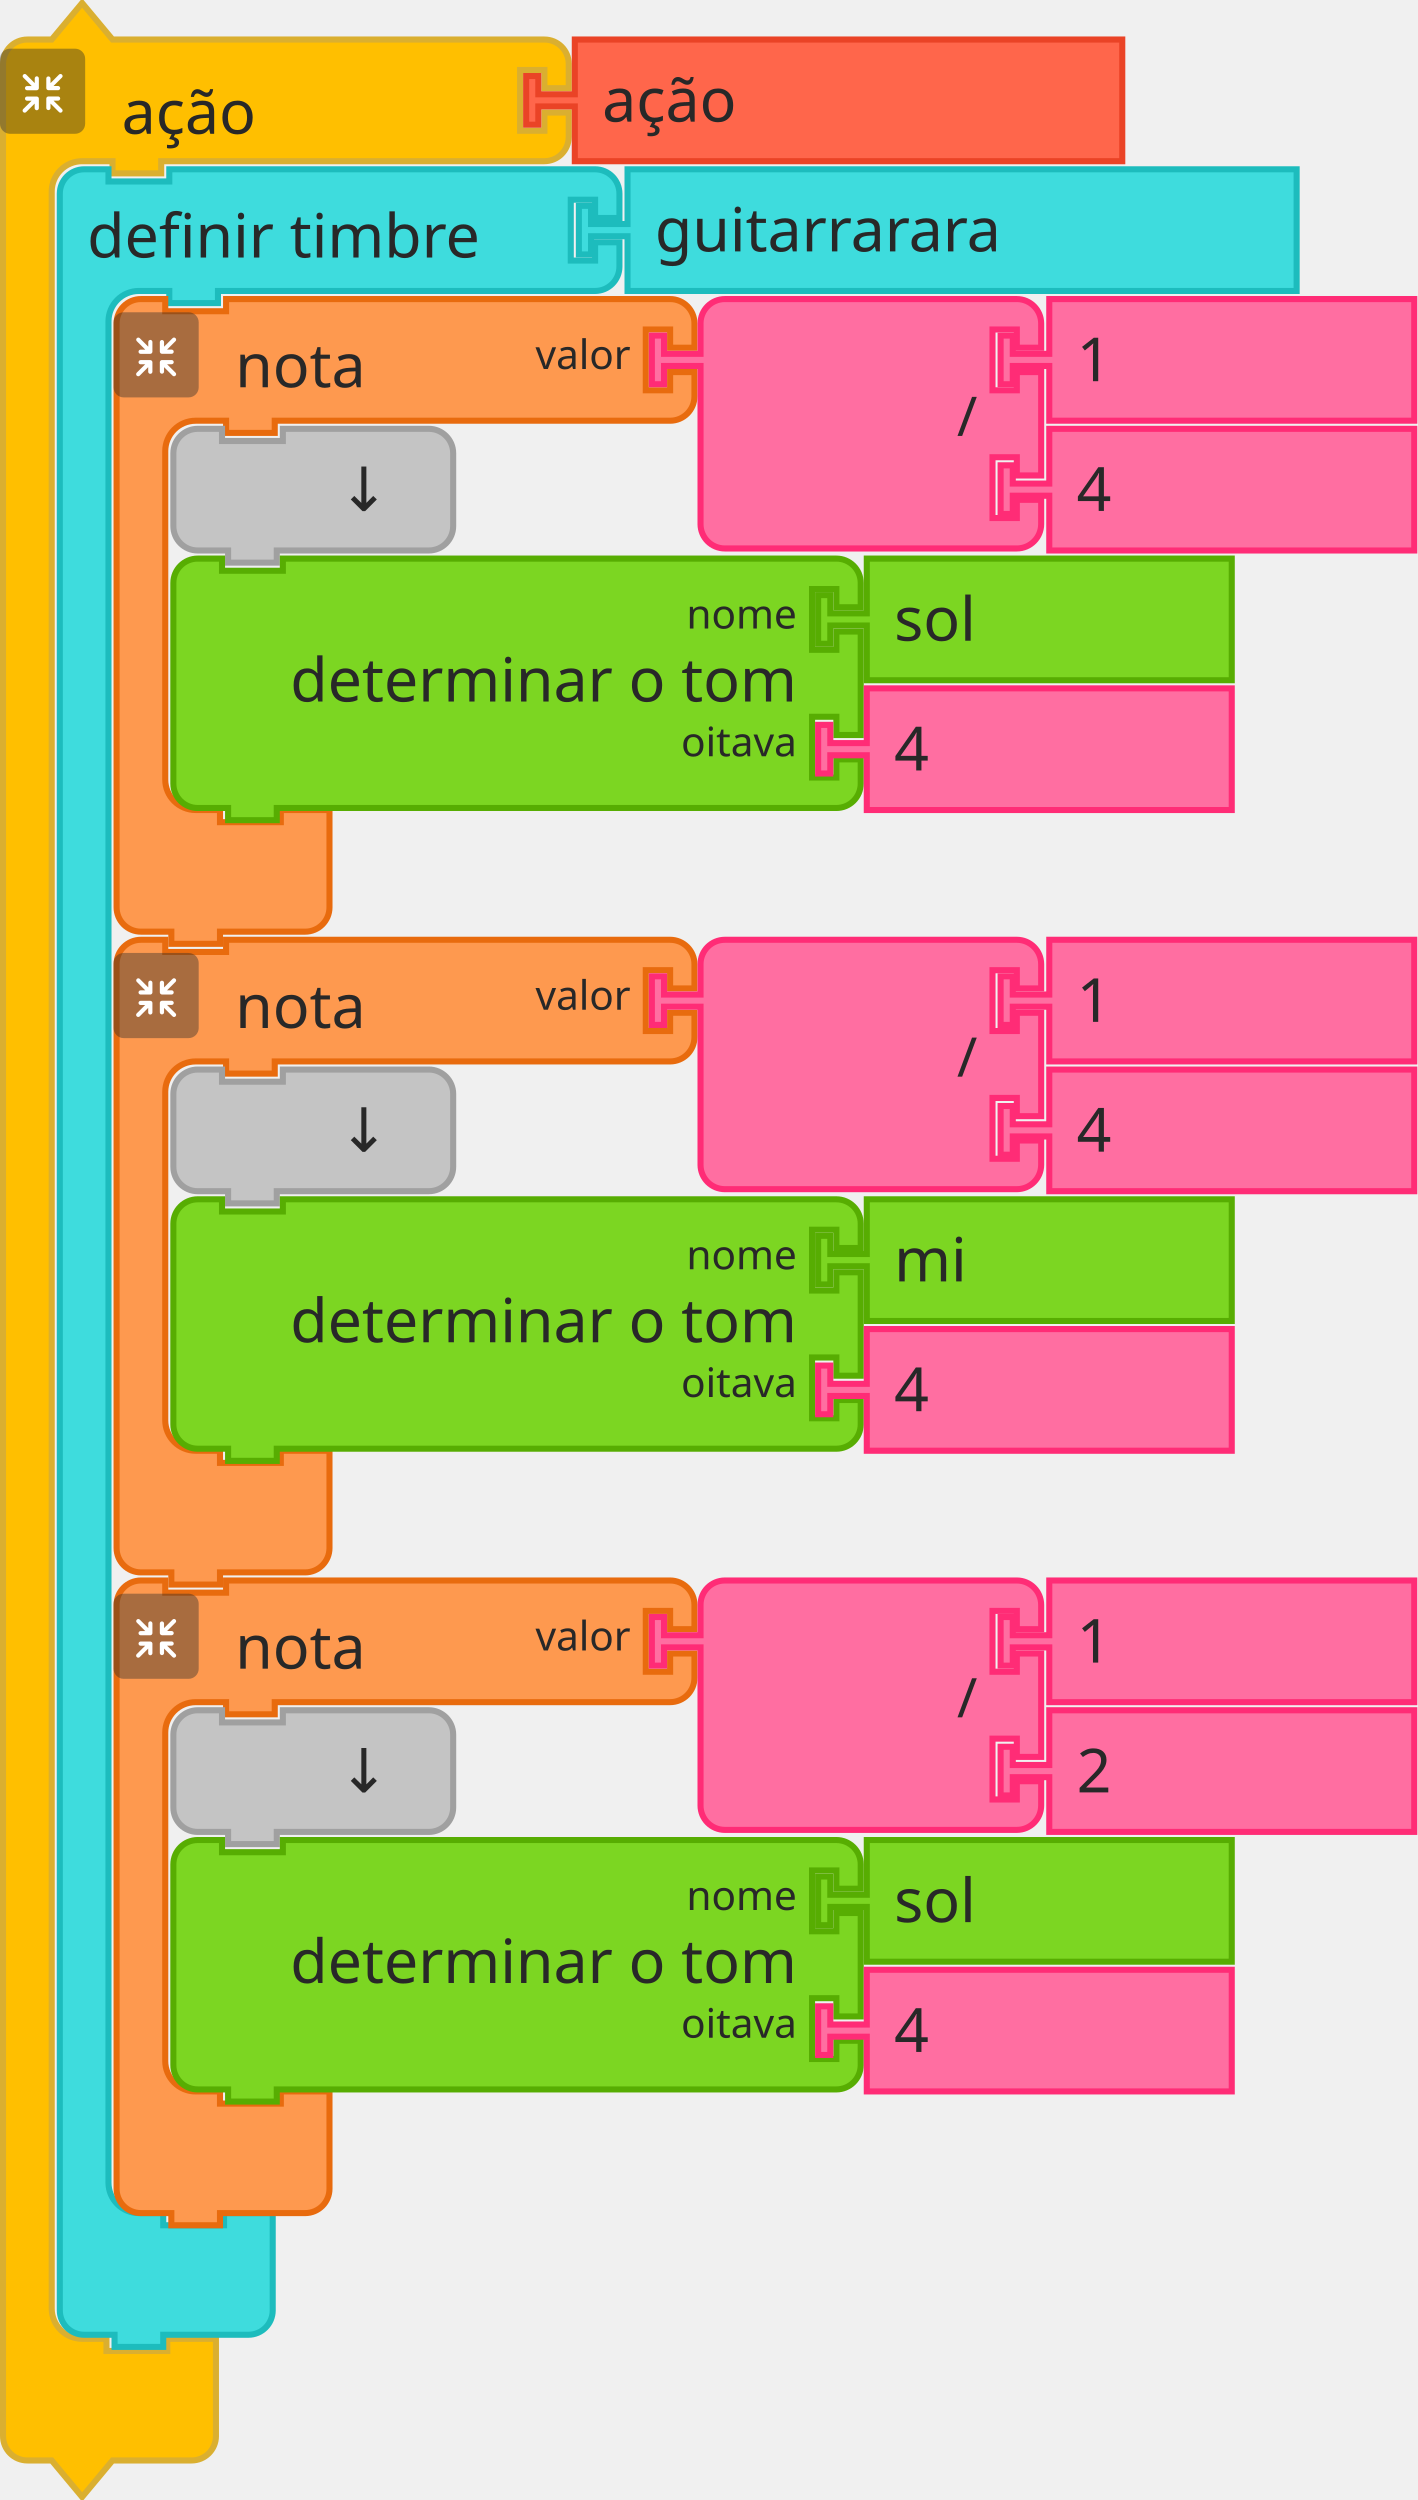
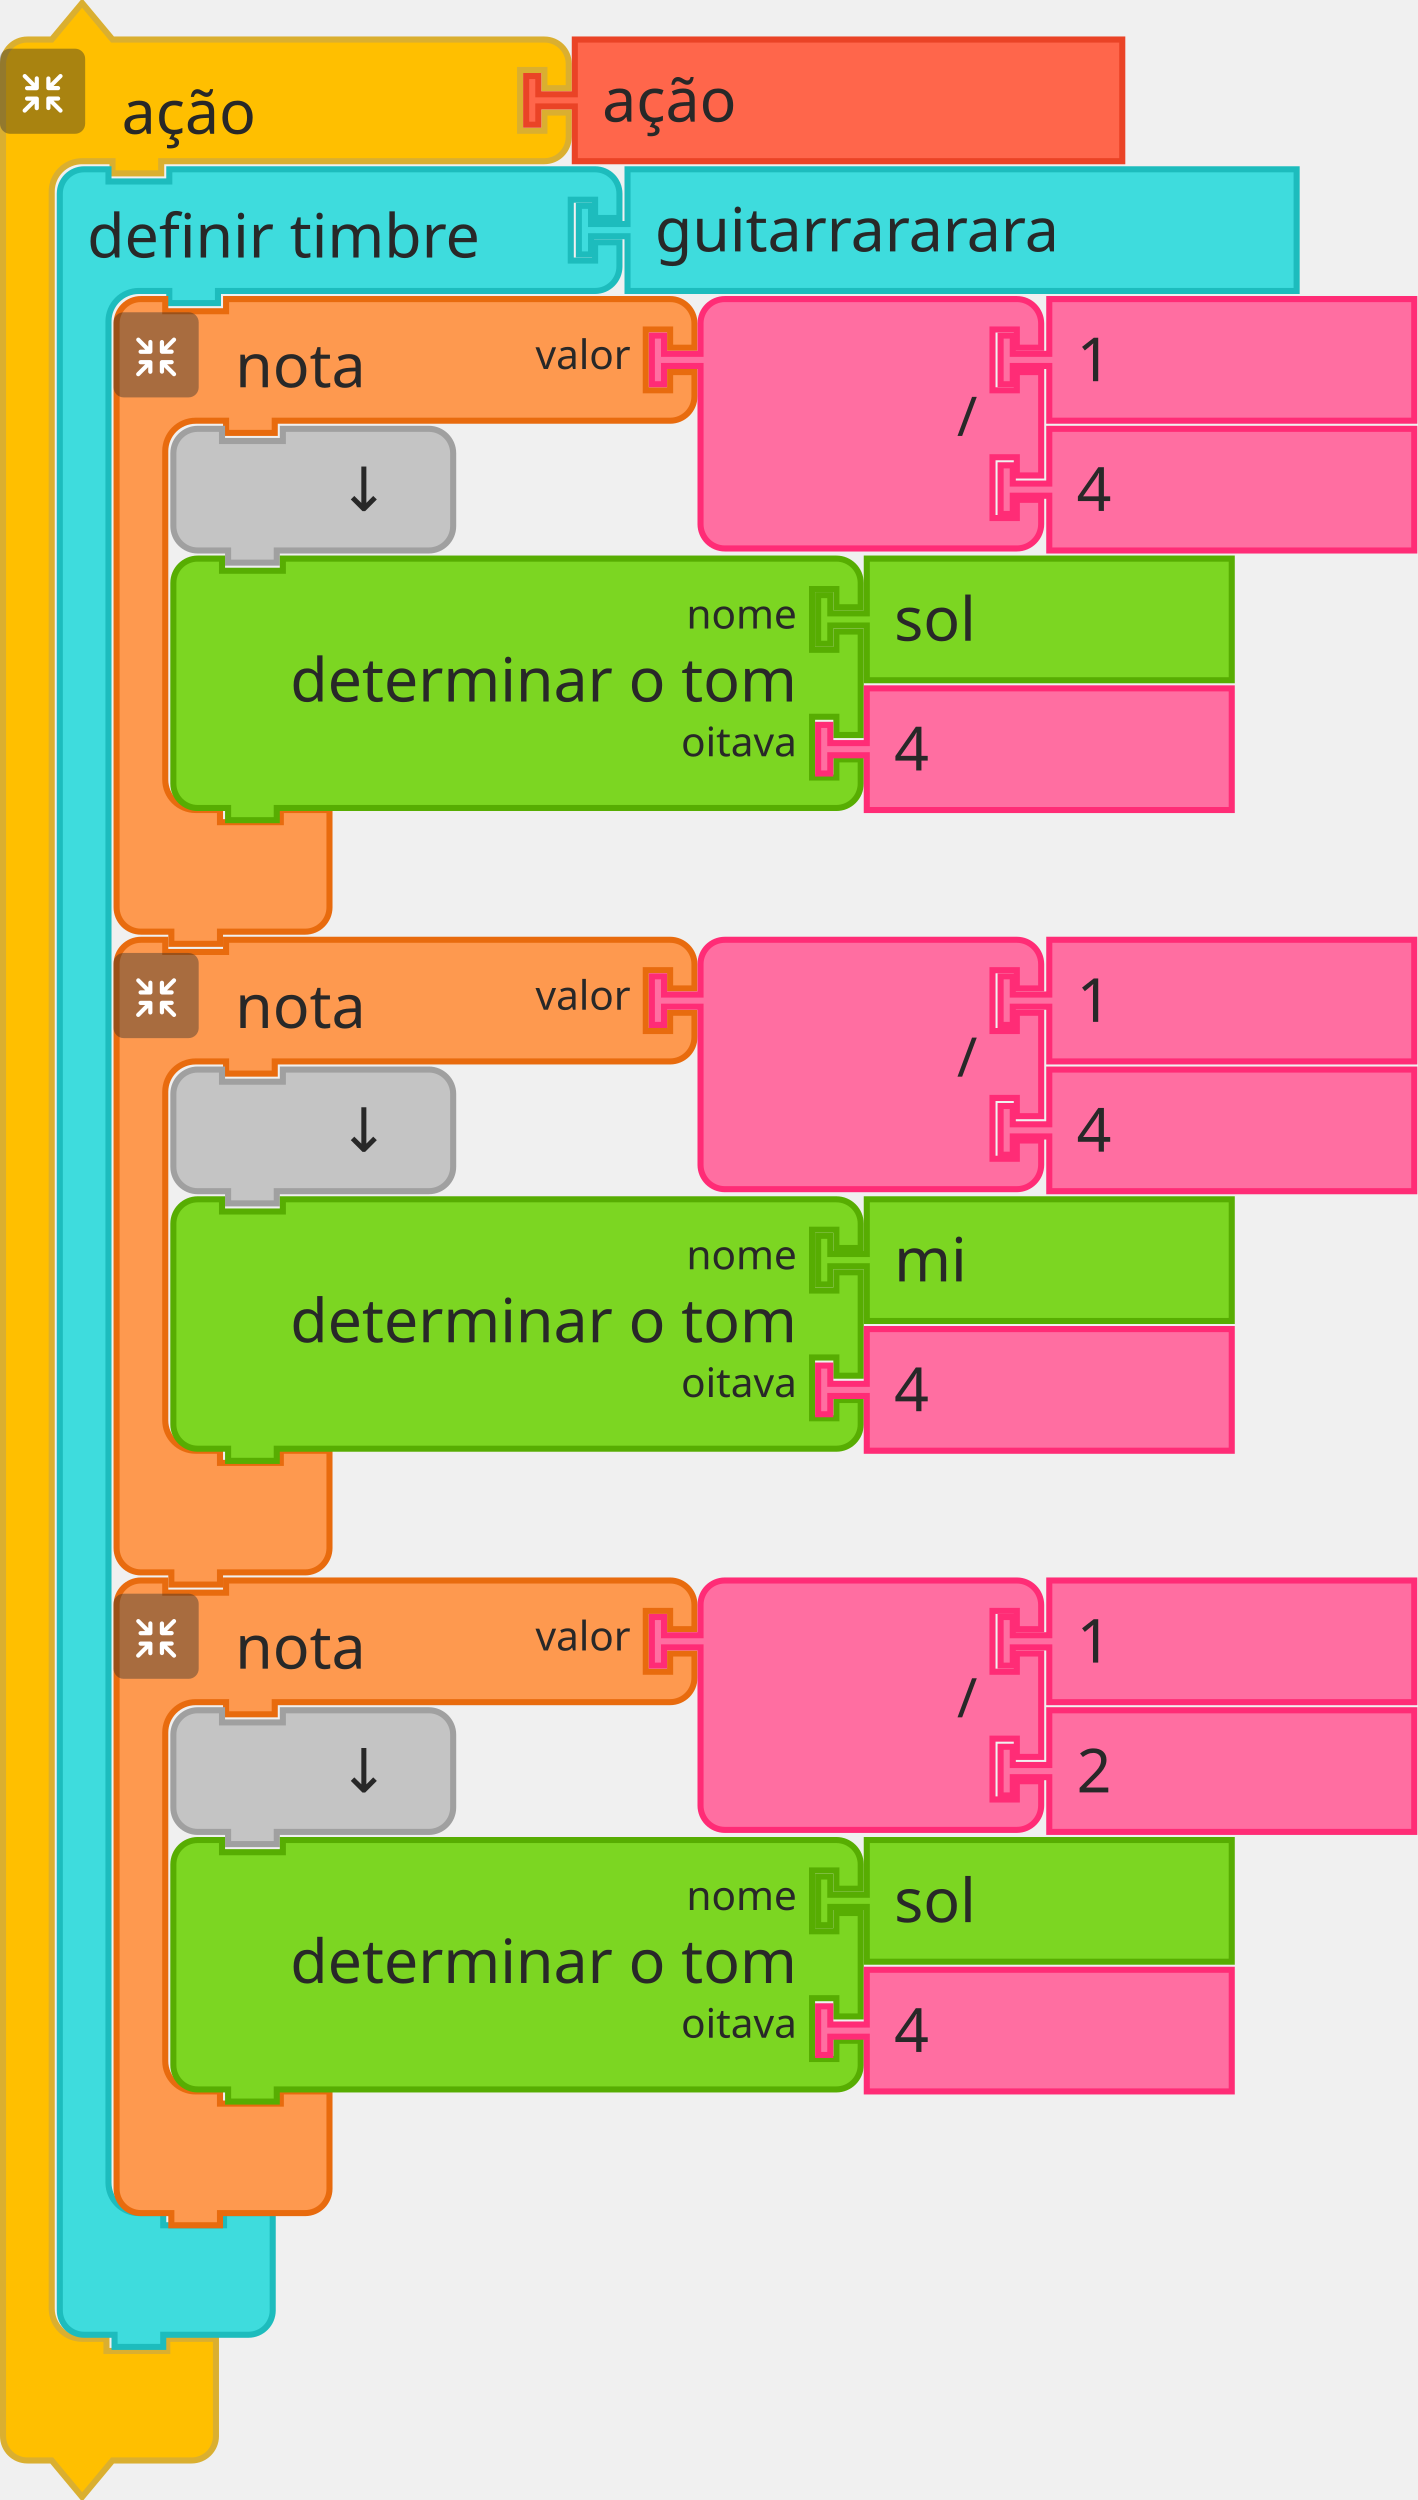
<svg xmlns="http://www.w3.org/2000/svg" width="349.5" height="616.5">
  <g>
    <g transform="translate(0, 0)">
      <g transform="scale(1.5, 1.5)">
        <path d="m0.5 14.5 L 0.5 10.5 A 4 4 90 0 1 4.5 6.5 L 8.5 6.5 L 13.5 0.5 L 18.5 6.5 L 27.5 6.5 L 85.5 6.5 L 89.5 6.5 A 4 4 90 0 1 93.5 10.5 L 93.5 14.5 L 89.5 14.5 L 89.5 11.5 L 85.5 11.5 L 85.5 21.5 L 89.5 21.5 L 89.5 18.5 L 93.5 18.5 L 93.5 22.5 A 4 4 90 0 1 89.5 26.5 L 85.5 26.5 L 27.5 26.5 L 26.5 26.5 L 26.5 28.5 L 18.5 28.5 L 18.5 26.5 L 17.5 26.5 L 13.5 26.5 A 5 5 90 0 0 8.5 31.5 L 8.5 35.5 L 8.5 39.5 L 8.5 375.5 L 8.5 379.5 A 5 5 90 0 0 13.5 384.5 L 17.5 384.5 L 17.5 386.5 L 27.5 386.5 L 27.5 384.5 L 35.5 384.5 L 35.5 390.5 L 35.5 396.5 L 35.5 400.5 A 4 4 90 0 1 31.5 404.5 L 27.5 404.5 L 18.5 404.5 L 13.5 410.5 L 8.5 404.5 L 4.5 404.5 A 4 4 90 0 1 0.5 400.5 L 0.5 396.5 z" style="fill:#FFBF00;fill-opacity:1;stroke:#DAAF30;stroke-width:1;stroke-linecap:round;stroke-opacity:1;" />
        <text style="font-size:10px;fill:#282828;font-family:sans-serif;text-anchor:start">
          <tspan x="20" y="22">ação</tspan>
        </text>
        <text style="font-size:6.667px;fill:#282828;font-family:sans-serif;text-anchor:end">
          <tspan x="83" y="6" />
        </text>
      </g>
    </g>
    <g transform="translate(0, 12) scale(0.5 0.5)">
      <g style="isolation:isolate">
        <g id="レイヤー_2" data-name="レイヤー 2">
          <g id="Icon">
            <rect width="42" height="42" rx="5" ry="5" style="fill:#292929;opacity:0.4;mix-blend-mode:multiply" />
            <path d="M30.56,29.8l-4.17-4.16h2.26a1,1,0,1,0,0-2.07H23.94a1.08,1.08,0,0,0-1.11,1v0s0,0,0,.06v4.64h0a1,1,0,1,0,2.08,0V27.08l4.19,4.19a1,1,0,0,0,1.46,0A1,1,0,0,0,30.56,29.8Z" style="fill:#fff" />
            <path d="M19.17,24.6a1.08,1.08,0,0,0-1.11-1H13.35a1,1,0,1,0,0,2.07H15.6L11.44,29.8a1,1,0,0,0,1.47,1.47l4.18-4.19v2.26a1,1,0,1,0,2.08,0V24.7s0,0,0-.06A.08.08,0,0,1,19.17,24.6Z" style="fill:#fff" />
            <path d="M23.94,20.5h4.7a1,1,0,1,0,0-2.08H26.39l4.17-4.16a1,1,0,0,0,0-1.47,1,1,0,0,0-1.46,0L24.91,17V14.72a1,1,0,1,0-2.08,0v4.64a.43.43,0,0,0,0,.05v.05A1.09,1.09,0,0,0,23.94,20.5Z" style="fill:#fff" />
            <path d="M18.13,13.62a1.08,1.08,0,0,0-1,1.09V17l-4.18-4.19a1,1,0,0,0-1.47,0,1,1,0,0,0,0,1.46l4.16,4.17H13.35a1,1,0,1,0,0,2.08h4.71a1.09,1.09,0,0,0,1.11-1,.08.08,0,0,1,0,0s0,0,0-.06V14.71A1.07,1.07,0,0,0,18.13,13.62Z" style="fill:#fff" />
          </g>
        </g>
      </g>
    </g>
  </g>
  <g transform="translate(14, 41)">
    <g transform="scale(1.5, 1.5)">
      <path d="m0.5 8.5 L 0.5 4.5 A 4 4 90 0 1 4.5 0.5 L 8.5 0.5 L 8.5 2.5 L 18.5 2.5 L 18.5 0.5 L 27.5 0.5 L 84.5 0.5 L 88.5 0.5 A 4 4 90 0 1 92.5 4.5 L 92.5 8.5 L 88.5 8.5 L 88.5 5.5 L 84.5 5.5 L 84.5 15.5 L 88.5 15.5 L 88.5 12.5 L 92.5 12.5 L 92.5 16.5 A 4 4 90 0 1 88.5 20.5 L 84.5 20.5 L 27.5 20.5 L 26.5 20.5 L 26.5 22.5 L 18.5 22.5 L 18.5 20.5 L 17.5 20.5 L 13.5 20.5 A 5 5 90 0 0 8.5 25.5 L 8.5 29.5 L 8.5 33.5 L 8.5 327.5 L 8.5 331.5 A 5 5 90 0 0 13.5 336.5 L 17.5 336.5 L 17.5 338.5 L 27.5 338.5 L 27.5 336.5 L 35.5 336.5 L 35.5 342.5 L 35.5 348.5 L 35.5 352.5 A 4 4 90 0 1 31.5 356.5 L 27.5 356.5 L 18.5 356.5 L 17.5 356.5 L 17.5 358.5 L 9.5 358.5 L 9.5 356.5 L 8.5 356.5 L 4.5 356.5 A 4 4 90 0 1 0.5 352.5 L 0.5 348.5 z" style="fill:#3EDCDD;fill-opacity:1;stroke:#1DBCBD;stroke-width:1;stroke-linecap:round;stroke-opacity:1;" />
      <text style="font-size:10px;fill:#282828;font-family:sans-serif;text-anchor:start">
        <tspan x="5" y="15">definir timbre</tspan>
      </text>
      <text style="font-size:6.667px;fill:#282828;font-family:sans-serif;text-anchor:end">
        <tspan x="82" y="12" />
      </text>
    </g>
  </g>
  <g transform="translate(142, 41)">
    <g transform="scale(1.5, 1.5)">
      <path d="m8.5 0.5 L 118.5 0.5 L 118.5 20.5 L 8.5 20.5 L 8.5 12.5 L 8.5 11.5 L 2.5 11.5 L 2.5 14.5 L 0.5 14.5 L 0.5 6.5 L 2.5 6.5 L 2.5 9.5 L 8.5 9.5 L 8.5 8.5 z" style="fill:#3EDCDD;fill-opacity:1;stroke:#1DBCBD;stroke-width:1;stroke-linecap:round;stroke-opacity:1;" />
      <text style="font-size:10px;fill:#282828;font-family:sans-serif;text-anchor:start">
-         <tspan x="13" y="14">guitarrarara</tspan>
+         <tspan x="13" y="14">guitarrararara</tspan>
      </text>
    </g>
  </g>
  <g>
    <g transform="translate(28, 73)">
      <g transform="scale(1.5, 1.5)">
        <path d="m0.5 8.5 L 0.5 4.5 A 4 4 90 0 1 4.5 0.5 L 8.5 0.5 L 8.5 2.5 L 18.5 2.5 L 18.5 0.5 L 27.5 0.5 L 87.5 0.5 L 91.5 0.5 A 4 4 90 0 1 95.5 4.5 L 95.5 8.5 L 91.5 8.5 L 91.5 5.5 L 87.5 5.5 L 87.5 15.5 L 91.5 15.5 L 91.5 12.5 L 95.5 12.5 L 95.5 16.5 A 4 4 90 0 1 91.5 20.5 L 87.5 20.5 L 27.5 20.5 L 26.5 20.5 L 26.5 22.5 L 18.5 22.5 L 18.5 20.5 L 17.5 20.5 L 13.5 20.5 A 5 5 90 0 0 8.5 25.5 L 8.5 29.5 L 8.5 33.5 L 8.5 75.5 L 8.5 79.5 A 5 5 90 0 0 13.5 84.5 L 17.5 84.5 L 17.5 86.5 L 27.5 86.5 L 27.5 84.5 L 35.5 84.5 L 35.5 90.5 L 35.5 96.5 L 35.5 100.5 A 4 4 90 0 1 31.5 104.5 L 27.5 104.5 L 18.5 104.5 L 17.5 104.5 L 17.5 106.5 L 9.5 106.5 L 9.5 104.5 L 8.5 104.5 L 4.5 104.5 A 4 4 90 0 1 0.5 100.5 L 0.5 96.5 z" style="fill:#FE994F;fill-opacity:1;stroke:#E86B0E;stroke-width:1;stroke-linecap:round;stroke-opacity:1;" />
        <text style="font-size:10px;fill:#282828;font-family:sans-serif;text-anchor:start">
          <tspan x="20" y="15">nota</tspan>
        </text>
        <text style="font-size:6.667px;fill:#282828;font-family:sans-serif;text-anchor:end">
          <tspan x="85" y="12">valor</tspan>
        </text>
      </g>
    </g>
    <g transform="translate(28, 77) scale(0.5 0.5)">
      <g style="isolation:isolate">
        <g id="レイヤー_2" data-name="レイヤー 2">
          <g id="Icon">
            <rect width="42" height="42" rx="5" ry="5" style="fill:#292929;opacity:0.4;mix-blend-mode:multiply" />
            <path d="M30.56,29.8l-4.17-4.16h2.26a1,1,0,1,0,0-2.07H23.94a1.08,1.08,0,0,0-1.11,1v0s0,0,0,.06v4.64h0a1,1,0,1,0,2.08,0V27.08l4.19,4.19a1,1,0,0,0,1.46,0A1,1,0,0,0,30.56,29.8Z" style="fill:#fff" />
            <path d="M19.17,24.6a1.08,1.08,0,0,0-1.11-1H13.35a1,1,0,1,0,0,2.07H15.6L11.44,29.8a1,1,0,0,0,1.47,1.47l4.18-4.19v2.26a1,1,0,1,0,2.08,0V24.7s0,0,0-.06A.08.08,0,0,1,19.17,24.6Z" style="fill:#fff" />
            <path d="M23.94,20.5h4.7a1,1,0,1,0,0-2.08H26.39l4.17-4.16a1,1,0,0,0,0-1.47,1,1,0,0,0-1.46,0L24.91,17V14.72a1,1,0,1,0-2.08,0v4.64a.43.43,0,0,0,0,.05v.05A1.09,1.09,0,0,0,23.94,20.5Z" style="fill:#fff" />
            <path d="M18.13,13.62a1.08,1.08,0,0,0-1,1.09V17l-4.18-4.19a1,1,0,0,0-1.47,0,1,1,0,0,0,0,1.46l4.16,4.17H13.35a1,1,0,1,0,0,2.08h4.71a1.09,1.09,0,0,0,1.11-1,.08.08,0,0,1,0,0s0,0,0-.06V14.71A1.07,1.07,0,0,0,18.13,13.62Z" style="fill:#fff" />
          </g>
        </g>
      </g>
    </g>
  </g>
  <g transform="translate(160, 73)">
    <g transform="scale(1.5, 1.5)">
      <path d="m8.5 8.5 L 8.5 4.5 A 4 4 90 0 1 12.5 0.5 L 16.5 0.5 L 26.5 0.5 L 56.5 0.5 L 60.5 0.5 A 4 4 90 0 1 64.5 4.5 L 64.5 8.5 L 60.5 8.5 L 60.5 5.5 L 56.5 5.5 L 56.5 15.5 L 60.5 15.5 L 60.5 12.5 L 64.5 12.5 L 64.5 29.5 L 60.5 29.5 L 60.5 26.5 L 56.5 26.5 L 56.5 36.5 L 60.5 36.5 L 60.5 33.5 L 64.5 33.5 L 64.5 37.5 A 4 4 90 0 1 60.5 41.5 L 56.5 41.5 L 26.5 41.5 L 16.5 41.5 L 12.5 41.5 A 4 4 90 0 1 8.5 37.5 L 8.5 33.5 L 8.5 12.5 L 8.5 11.5 L 2.5 11.5 L 2.5 14.5 L 0.5 14.5 L 0.5 6.5 L 2.5 6.5 L 2.5 9.5 L 8.5 9.5 L 8.5 8.5 z" style="fill:#FF6EA1;fill-opacity:1;stroke:#FF2C76;stroke-width:1;stroke-linecap:round;stroke-opacity:1;" />
      <text style="font-size:9px;fill:#282828;font-family:sans-serif;text-anchor:end">
        <tspan x="54" y="23">/</tspan>
      </text>
      <text style="font-size:6px;fill:#282828;font-family:sans-serif;text-anchor:end">
        <tspan x="54" y="12" />
      </text>
      <text style="font-size:6px;fill:#282828;font-family:sans-serif;text-anchor:end">
        <tspan x="54" y="33" />
      </text>
    </g>
  </g>
  <g transform="translate(246, 73)">
    <g transform="scale(1.5, 1.5)">
      <path d="m8.5 0.5 L 68.5 0.5 L 68.5 20.5 L 8.5 20.5 L 8.5 12.5 L 8.5 11.5 L 2.5 11.5 L 2.5 14.5 L 0.5 14.5 L 0.5 6.5 L 2.5 6.5 L 2.5 9.5 L 8.5 9.5 L 8.5 8.5 z" style="fill:#FF6EA1;fill-opacity:1;stroke:#FF2C76;stroke-width:1;stroke-linecap:round;stroke-opacity:1;" />
      <text style="font-size:10px;fill:#282828;font-family:sans-serif;text-anchor:start">
        <tspan x="13" y="14">1</tspan>
      </text>
    </g>
  </g>
  <g transform="translate(246, 105)">
    <g transform="scale(1.5, 1.5)">
      <path d="m8.5 0.5 L 68.5 0.5 L 68.5 20.5 L 8.5 20.5 L 8.5 12.5 L 8.5 11.5 L 2.5 11.5 L 2.5 14.5 L 0.5 14.5 L 0.5 6.5 L 2.5 6.5 L 2.5 9.5 L 8.5 9.5 L 8.5 8.5 z" style="fill:#FF6EA1;fill-opacity:1;stroke:#FF2C76;stroke-width:1;stroke-linecap:round;stroke-opacity:1;" />
      <text style="font-size:10px;fill:#282828;font-family:sans-serif;text-anchor:start">
        <tspan x="13" y="14">4</tspan>
      </text>
    </g>
  </g>
  <g transform="translate(42, 105)">
    <g transform="scale(1.5, 1.5)">
      <path d="m0.5 8.5 L 0.5 4.5 A 4 4 90 0 1 4.5 0.5 L 8.5 0.5 L 8.5 2.5 L 18.5 2.5 L 18.5 0.5 L 38.5 0.5 L 42.5 0.5 A 4 4 90 0 1 46.5 4.5 L 46.5 8.5 L 46.5 12.5 L 46.5 16.5 A 4 4 90 0 1 42.5 20.5 L 38.5 20.5 L 18.5 20.5 L 17.5 20.5 L 17.5 22.5 L 9.5 22.5 L 9.5 20.5 L 8.5 20.5 L 4.5 20.5 A 4 4 90 0 1 0.5 16.5 L 0.5 12.5 z" style="fill:#C4C4C4;fill-opacity:1;stroke:#A0A0A0;stroke-width:1;stroke-linecap:round;stroke-opacity:1;" />
      <text style="font-size:10px;fill:#282828;font-family:sans-serif;text-anchor:end">
        <tspan x="36" y="14">↓</tspan>
      </text>
    </g>
  </g>
  <g transform="translate(42, 137)">
    <g transform="scale(1.5, 1.5)">
      <path d="m0.5 8.5 L 0.5 4.5 A 4 4 90 0 1 4.5 0.5 L 8.5 0.5 L 8.5 2.5 L 18.5 2.5 L 18.5 0.5 L 105.5 0.5 L 109.5 0.5 A 4 4 90 0 1 113.5 4.5 L 113.5 8.5 L 109.5 8.5 L 109.5 5.5 L 105.5 5.5 L 105.5 15.5 L 109.5 15.5 L 109.5 12.5 L 113.5 12.5 L 113.5 29.5 L 109.5 29.5 L 109.5 26.5 L 105.5 26.5 L 105.5 36.5 L 109.5 36.5 L 109.5 33.5 L 113.5 33.5 L 113.5 37.5 A 4 4 90 0 1 109.5 41.5 L 105.5 41.5 L 18.5 41.5 L 17.5 41.5 L 17.5 43.5 L 9.5 43.5 L 9.5 41.5 L 8.5 41.5 L 4.5 41.5 A 4 4 90 0 1 0.5 37.5 L 0.5 33.5 L 0.5 12.5 L 0.5 8.5 z" style="fill:#7CD622;fill-opacity:1;stroke:#57AD02;stroke-width:1;stroke-linecap:round;stroke-opacity:1;" />
      <text style="font-size:10px;fill:#282828;font-family:sans-serif;text-anchor:end">
        <tspan x="103" y="24">determinar o tom</tspan>
      </text>
      <text style="font-size:6.667px;fill:#282828;font-family:sans-serif;text-anchor:end">
        <tspan x="103" y="12">nome</tspan>
      </text>
      <text style="font-size:6.667px;fill:#282828;font-family:sans-serif;text-anchor:end">
        <tspan x="103" y="33">oitava</tspan>
      </text>
    </g>
  </g>
  <g transform="translate(201, 137)">
    <g transform="scale(1.5, 1.5)">
      <path d="m8.5 0.5 L 68.5 0.5 L 68.5 20.5 L 8.5 20.5 L 8.5 12.5 L 8.5 11.5 L 2.5 11.5 L 2.5 14.5 L 0.5 14.5 L 0.5 6.5 L 2.5 6.5 L 2.5 9.5 L 8.5 9.5 L 8.5 8.5 z" style="fill:#7CD622;fill-opacity:1;stroke:#57AD02;stroke-width:1;stroke-linecap:round;stroke-opacity:1;" />
      <text style="font-size:10px;fill:#282828;font-family:sans-serif;text-anchor:start">
        <tspan x="13" y="14">sol</tspan>
      </text>
    </g>
  </g>
  <g transform="translate(201, 169)">
    <g transform="scale(1.5, 1.5)">
      <path d="m8.5 0.5 L 68.5 0.5 L 68.5 20.5 L 8.5 20.5 L 8.5 12.5 L 8.5 11.5 L 2.5 11.5 L 2.5 14.5 L 0.5 14.5 L 0.5 6.5 L 2.5 6.5 L 2.5 9.5 L 8.5 9.5 L 8.5 8.5 z" style="fill:#FF6EA1;fill-opacity:1;stroke:#FF2C76;stroke-width:1;stroke-linecap:round;stroke-opacity:1;" />
      <text style="font-size:10px;fill:#282828;font-family:sans-serif;text-anchor:start">
        <tspan x="13" y="14">4</tspan>
      </text>
    </g>
  </g>
  <g>
    <g transform="translate(28, 231)">
      <g transform="scale(1.5, 1.5)">
        <path d="m0.5 8.5 L 0.5 4.5 A 4 4 90 0 1 4.5 0.5 L 8.5 0.5 L 8.5 2.5 L 18.5 2.5 L 18.5 0.5 L 27.5 0.5 L 87.5 0.5 L 91.5 0.5 A 4 4 90 0 1 95.5 4.5 L 95.5 8.5 L 91.5 8.5 L 91.5 5.5 L 87.5 5.5 L 87.5 15.5 L 91.5 15.5 L 91.5 12.5 L 95.5 12.5 L 95.5 16.5 A 4 4 90 0 1 91.5 20.5 L 87.5 20.5 L 27.5 20.5 L 26.5 20.5 L 26.5 22.5 L 18.5 22.5 L 18.5 20.5 L 17.5 20.5 L 13.5 20.5 A 5 5 90 0 0 8.5 25.5 L 8.5 29.5 L 8.5 33.5 L 8.5 75.5 L 8.5 79.5 A 5 5 90 0 0 13.5 84.5 L 17.5 84.5 L 17.5 86.5 L 27.5 86.5 L 27.5 84.5 L 35.5 84.5 L 35.5 90.5 L 35.5 96.5 L 35.5 100.5 A 4 4 90 0 1 31.5 104.5 L 27.5 104.5 L 18.5 104.5 L 17.5 104.5 L 17.5 106.5 L 9.5 106.5 L 9.5 104.5 L 8.5 104.5 L 4.5 104.5 A 4 4 90 0 1 0.5 100.5 L 0.5 96.5 z" style="fill:#FE994F;fill-opacity:1;stroke:#E86B0E;stroke-width:1;stroke-linecap:round;stroke-opacity:1;" />
        <text style="font-size:10px;fill:#282828;font-family:sans-serif;text-anchor:start">
          <tspan x="20" y="15">nota</tspan>
        </text>
        <text style="font-size:6.667px;fill:#282828;font-family:sans-serif;text-anchor:end">
          <tspan x="85" y="12">valor</tspan>
        </text>
      </g>
    </g>
    <g transform="translate(28, 235) scale(0.5 0.5)">
      <g style="isolation:isolate">
        <g id="レイヤー_2" data-name="レイヤー 2">
          <g id="Icon">
            <rect width="42" height="42" rx="5" ry="5" style="fill:#292929;opacity:0.4;mix-blend-mode:multiply" />
            <path d="M30.56,29.8l-4.17-4.16h2.26a1,1,0,1,0,0-2.07H23.94a1.08,1.08,0,0,0-1.11,1v0s0,0,0,.06v4.64h0a1,1,0,1,0,2.08,0V27.08l4.19,4.19a1,1,0,0,0,1.46,0A1,1,0,0,0,30.56,29.8Z" style="fill:#fff" />
            <path d="M19.17,24.6a1.08,1.08,0,0,0-1.11-1H13.35a1,1,0,1,0,0,2.07H15.6L11.44,29.8a1,1,0,0,0,1.47,1.47l4.18-4.19v2.26a1,1,0,1,0,2.08,0V24.7s0,0,0-.06A.08.08,0,0,1,19.17,24.6Z" style="fill:#fff" />
            <path d="M23.94,20.5h4.7a1,1,0,1,0,0-2.08H26.39l4.17-4.16a1,1,0,0,0,0-1.47,1,1,0,0,0-1.46,0L24.91,17V14.72a1,1,0,1,0-2.08,0v4.64a.43.43,0,0,0,0,.05v.05A1.09,1.09,0,0,0,23.94,20.5Z" style="fill:#fff" />
            <path d="M18.13,13.62a1.08,1.08,0,0,0-1,1.09V17l-4.18-4.19a1,1,0,0,0-1.47,0,1,1,0,0,0,0,1.46l4.16,4.17H13.35a1,1,0,1,0,0,2.08h4.71a1.09,1.09,0,0,0,1.11-1,.08.08,0,0,1,0,0s0,0,0-.06V14.71A1.07,1.07,0,0,0,18.13,13.62Z" style="fill:#fff" />
          </g>
        </g>
      </g>
    </g>
  </g>
  <g transform="translate(160, 231)">
    <g transform="scale(1.5, 1.5)">
      <path d="m8.5 8.5 L 8.5 4.5 A 4 4 90 0 1 12.5 0.5 L 16.5 0.5 L 26.5 0.5 L 56.5 0.5 L 60.5 0.5 A 4 4 90 0 1 64.5 4.5 L 64.5 8.5 L 60.5 8.5 L 60.5 5.5 L 56.5 5.5 L 56.5 15.5 L 60.5 15.5 L 60.5 12.5 L 64.5 12.5 L 64.5 29.5 L 60.5 29.5 L 60.5 26.5 L 56.5 26.5 L 56.5 36.5 L 60.5 36.5 L 60.5 33.5 L 64.5 33.5 L 64.5 37.5 A 4 4 90 0 1 60.5 41.5 L 56.5 41.5 L 26.5 41.5 L 16.5 41.5 L 12.5 41.5 A 4 4 90 0 1 8.5 37.5 L 8.5 33.5 L 8.5 12.5 L 8.5 11.5 L 2.5 11.5 L 2.5 14.5 L 0.5 14.5 L 0.5 6.5 L 2.5 6.5 L 2.5 9.5 L 8.5 9.5 L 8.5 8.5 z" style="fill:#FF6EA1;fill-opacity:1;stroke:#FF2C76;stroke-width:1;stroke-linecap:round;stroke-opacity:1;" />
      <text style="font-size:9px;fill:#282828;font-family:sans-serif;text-anchor:end">
        <tspan x="54" y="23">/</tspan>
      </text>
      <text style="font-size:6px;fill:#282828;font-family:sans-serif;text-anchor:end">
        <tspan x="54" y="12" />
      </text>
      <text style="font-size:6px;fill:#282828;font-family:sans-serif;text-anchor:end">
        <tspan x="54" y="33" />
      </text>
    </g>
  </g>
  <g transform="translate(246, 231)">
    <g transform="scale(1.5, 1.5)">
      <path d="m8.5 0.5 L 68.5 0.5 L 68.5 20.5 L 8.5 20.5 L 8.5 12.5 L 8.5 11.5 L 2.5 11.5 L 2.5 14.5 L 0.5 14.5 L 0.5 6.5 L 2.5 6.5 L 2.5 9.5 L 8.5 9.5 L 8.5 8.5 z" style="fill:#FF6EA1;fill-opacity:1;stroke:#FF2C76;stroke-width:1;stroke-linecap:round;stroke-opacity:1;" />
      <text style="font-size:10px;fill:#282828;font-family:sans-serif;text-anchor:start">
        <tspan x="13" y="14">1</tspan>
      </text>
    </g>
  </g>
  <g transform="translate(246, 263)">
    <g transform="scale(1.5, 1.5)">
      <path d="m8.5 0.5 L 68.5 0.5 L 68.5 20.5 L 8.5 20.5 L 8.5 12.5 L 8.5 11.5 L 2.5 11.5 L 2.5 14.5 L 0.5 14.5 L 0.5 6.5 L 2.5 6.5 L 2.5 9.5 L 8.5 9.5 L 8.5 8.5 z" style="fill:#FF6EA1;fill-opacity:1;stroke:#FF2C76;stroke-width:1;stroke-linecap:round;stroke-opacity:1;" />
      <text style="font-size:10px;fill:#282828;font-family:sans-serif;text-anchor:start">
        <tspan x="13" y="14">4</tspan>
      </text>
    </g>
  </g>
  <g transform="translate(42, 263)">
    <g transform="scale(1.5, 1.5)">
      <path d="m0.5 8.5 L 0.5 4.5 A 4 4 90 0 1 4.5 0.5 L 8.5 0.5 L 8.5 2.5 L 18.5 2.5 L 18.5 0.5 L 38.5 0.5 L 42.5 0.5 A 4 4 90 0 1 46.5 4.5 L 46.5 8.5 L 46.5 12.5 L 46.5 16.5 A 4 4 90 0 1 42.5 20.5 L 38.5 20.5 L 18.5 20.5 L 17.5 20.5 L 17.5 22.5 L 9.5 22.5 L 9.5 20.5 L 8.5 20.5 L 4.5 20.5 A 4 4 90 0 1 0.5 16.5 L 0.5 12.5 z" style="fill:#C4C4C4;fill-opacity:1;stroke:#A0A0A0;stroke-width:1;stroke-linecap:round;stroke-opacity:1;" />
      <text style="font-size:10px;fill:#282828;font-family:sans-serif;text-anchor:end">
        <tspan x="36" y="14">↓</tspan>
      </text>
    </g>
  </g>
  <g transform="translate(42, 295)">
    <g transform="scale(1.5, 1.5)">
      <path d="m0.5 8.5 L 0.5 4.5 A 4 4 90 0 1 4.5 0.5 L 8.5 0.5 L 8.5 2.5 L 18.5 2.5 L 18.5 0.5 L 105.5 0.5 L 109.5 0.5 A 4 4 90 0 1 113.5 4.5 L 113.5 8.5 L 109.5 8.5 L 109.5 5.5 L 105.5 5.5 L 105.5 15.5 L 109.5 15.5 L 109.5 12.5 L 113.5 12.5 L 113.5 29.5 L 109.5 29.5 L 109.5 26.5 L 105.5 26.5 L 105.5 36.5 L 109.5 36.5 L 109.5 33.5 L 113.5 33.5 L 113.5 37.5 A 4 4 90 0 1 109.5 41.5 L 105.5 41.5 L 18.5 41.5 L 17.5 41.5 L 17.5 43.5 L 9.5 43.5 L 9.5 41.5 L 8.5 41.5 L 4.5 41.5 A 4 4 90 0 1 0.5 37.5 L 0.5 33.5 L 0.5 12.5 L 0.5 8.5 z" style="fill:#7CD622;fill-opacity:1;stroke:#57AD02;stroke-width:1;stroke-linecap:round;stroke-opacity:1;" />
      <text style="font-size:10px;fill:#282828;font-family:sans-serif;text-anchor:end">
        <tspan x="103" y="24">determinar o tom</tspan>
      </text>
      <text style="font-size:6.667px;fill:#282828;font-family:sans-serif;text-anchor:end">
        <tspan x="103" y="12">nome</tspan>
      </text>
      <text style="font-size:6.667px;fill:#282828;font-family:sans-serif;text-anchor:end">
        <tspan x="103" y="33">oitava</tspan>
      </text>
    </g>
  </g>
  <g transform="translate(201, 295)">
    <g transform="scale(1.5, 1.5)">
      <path d="m8.5 0.5 L 68.5 0.5 L 68.5 20.5 L 8.5 20.5 L 8.5 12.5 L 8.5 11.5 L 2.5 11.5 L 2.5 14.5 L 0.5 14.5 L 0.5 6.5 L 2.5 6.5 L 2.5 9.5 L 8.5 9.5 L 8.5 8.5 z" style="fill:#7CD622;fill-opacity:1;stroke:#57AD02;stroke-width:1;stroke-linecap:round;stroke-opacity:1;" />
      <text style="font-size:10px;fill:#282828;font-family:sans-serif;text-anchor:start">
        <tspan x="13" y="14">mi</tspan>
      </text>
    </g>
  </g>
  <g transform="translate(201, 327)">
    <g transform="scale(1.5, 1.5)">
      <path d="m8.5 0.5 L 68.5 0.5 L 68.5 20.5 L 8.5 20.5 L 8.5 12.5 L 8.5 11.5 L 2.5 11.5 L 2.5 14.5 L 0.5 14.5 L 0.5 6.5 L 2.5 6.5 L 2.5 9.5 L 8.5 9.5 L 8.5 8.5 z" style="fill:#FF6EA1;fill-opacity:1;stroke:#FF2C76;stroke-width:1;stroke-linecap:round;stroke-opacity:1;" />
      <text style="font-size:10px;fill:#282828;font-family:sans-serif;text-anchor:start">
        <tspan x="13" y="14">4</tspan>
      </text>
    </g>
  </g>
  <g>
    <g transform="translate(28, 389)">
      <g transform="scale(1.5, 1.5)">
        <path d="m0.5 8.5 L 0.5 4.5 A 4 4 90 0 1 4.5 0.5 L 8.5 0.5 L 8.5 2.5 L 18.5 2.5 L 18.5 0.5 L 27.5 0.5 L 87.5 0.5 L 91.5 0.5 A 4 4 90 0 1 95.5 4.5 L 95.5 8.5 L 91.5 8.5 L 91.5 5.5 L 87.5 5.5 L 87.5 15.5 L 91.5 15.5 L 91.5 12.5 L 95.5 12.5 L 95.5 16.5 A 4 4 90 0 1 91.5 20.5 L 87.5 20.5 L 27.5 20.5 L 26.5 20.5 L 26.5 22.5 L 18.5 22.5 L 18.5 20.5 L 17.5 20.5 L 13.5 20.5 A 5 5 90 0 0 8.5 25.5 L 8.5 29.5 L 8.5 33.5 L 8.5 75.5 L 8.5 79.5 A 5 5 90 0 0 13.5 84.5 L 17.5 84.5 L 17.5 86.5 L 27.5 86.5 L 27.5 84.5 L 35.5 84.5 L 35.5 90.5 L 35.5 96.5 L 35.5 100.5 A 4 4 90 0 1 31.5 104.5 L 27.5 104.5 L 18.5 104.5 L 17.5 104.5 L 17.5 106.5 L 9.5 106.5 L 9.5 104.5 L 8.5 104.5 L 4.5 104.5 A 4 4 90 0 1 0.5 100.5 L 0.5 96.5 z" style="fill:#FE994F;fill-opacity:1;stroke:#E86B0E;stroke-width:1;stroke-linecap:round;stroke-opacity:1;" />
        <text style="font-size:10px;fill:#282828;font-family:sans-serif;text-anchor:start">
          <tspan x="20" y="15">nota</tspan>
        </text>
        <text style="font-size:6.667px;fill:#282828;font-family:sans-serif;text-anchor:end">
          <tspan x="85" y="12">valor</tspan>
        </text>
      </g>
    </g>
    <g transform="translate(28, 393) scale(0.5 0.5)">
      <g style="isolation:isolate">
        <g id="レイヤー_2" data-name="レイヤー 2">
          <g id="Icon">
            <rect width="42" height="42" rx="5" ry="5" style="fill:#292929;opacity:0.4;mix-blend-mode:multiply" />
            <path d="M30.56,29.8l-4.17-4.16h2.26a1,1,0,1,0,0-2.07H23.94a1.08,1.08,0,0,0-1.11,1v0s0,0,0,.06v4.64h0a1,1,0,1,0,2.08,0V27.08l4.19,4.19a1,1,0,0,0,1.46,0A1,1,0,0,0,30.56,29.8Z" style="fill:#fff" />
            <path d="M19.17,24.6a1.08,1.08,0,0,0-1.11-1H13.35a1,1,0,1,0,0,2.07H15.6L11.44,29.8a1,1,0,0,0,1.47,1.47l4.18-4.19v2.26a1,1,0,1,0,2.08,0V24.7s0,0,0-.06A.08.08,0,0,1,19.17,24.6Z" style="fill:#fff" />
            <path d="M23.94,20.5h4.7a1,1,0,1,0,0-2.08H26.39l4.17-4.16a1,1,0,0,0,0-1.47,1,1,0,0,0-1.46,0L24.91,17V14.72a1,1,0,1,0-2.08,0v4.64a.43.43,0,0,0,0,.05v.05A1.09,1.09,0,0,0,23.94,20.5Z" style="fill:#fff" />
            <path d="M18.13,13.62a1.08,1.08,0,0,0-1,1.09V17l-4.18-4.19a1,1,0,0,0-1.47,0,1,1,0,0,0,0,1.46l4.16,4.17H13.35a1,1,0,1,0,0,2.08h4.71a1.09,1.09,0,0,0,1.11-1,.08.08,0,0,1,0,0s0,0,0-.06V14.71A1.07,1.07,0,0,0,18.13,13.62Z" style="fill:#fff" />
          </g>
        </g>
      </g>
    </g>
  </g>
  <g transform="translate(160, 389)">
    <g transform="scale(1.5, 1.5)">
      <path d="m8.5 8.5 L 8.5 4.5 A 4 4 90 0 1 12.5 0.5 L 16.5 0.5 L 26.5 0.5 L 56.5 0.5 L 60.5 0.5 A 4 4 90 0 1 64.5 4.5 L 64.5 8.5 L 60.5 8.5 L 60.5 5.5 L 56.5 5.5 L 56.5 15.5 L 60.5 15.5 L 60.5 12.5 L 64.5 12.5 L 64.5 29.5 L 60.5 29.5 L 60.5 26.5 L 56.5 26.5 L 56.5 36.5 L 60.5 36.5 L 60.5 33.5 L 64.5 33.5 L 64.5 37.5 A 4 4 90 0 1 60.5 41.5 L 56.5 41.5 L 26.5 41.5 L 16.5 41.5 L 12.5 41.5 A 4 4 90 0 1 8.5 37.5 L 8.5 33.5 L 8.5 12.5 L 8.5 11.5 L 2.5 11.5 L 2.5 14.5 L 0.5 14.5 L 0.5 6.5 L 2.5 6.5 L 2.5 9.5 L 8.5 9.5 L 8.5 8.5 z" style="fill:#FF6EA1;fill-opacity:1;stroke:#FF2C76;stroke-width:1;stroke-linecap:round;stroke-opacity:1;" />
      <text style="font-size:9px;fill:#282828;font-family:sans-serif;text-anchor:end">
        <tspan x="54" y="23">/</tspan>
      </text>
      <text style="font-size:6px;fill:#282828;font-family:sans-serif;text-anchor:end">
        <tspan x="54" y="12" />
      </text>
      <text style="font-size:6px;fill:#282828;font-family:sans-serif;text-anchor:end">
        <tspan x="54" y="33" />
      </text>
    </g>
  </g>
  <g transform="translate(246, 389)">
    <g transform="scale(1.5, 1.5)">
      <path d="m8.5 0.5 L 68.5 0.5 L 68.5 20.5 L 8.5 20.5 L 8.5 12.5 L 8.5 11.5 L 2.5 11.5 L 2.5 14.5 L 0.5 14.5 L 0.5 6.5 L 2.5 6.5 L 2.5 9.5 L 8.5 9.5 L 8.5 8.5 z" style="fill:#FF6EA1;fill-opacity:1;stroke:#FF2C76;stroke-width:1;stroke-linecap:round;stroke-opacity:1;" />
      <text style="font-size:10px;fill:#282828;font-family:sans-serif;text-anchor:start">
        <tspan x="13" y="14">1</tspan>
      </text>
    </g>
  </g>
  <g transform="translate(246, 421)">
    <g transform="scale(1.5, 1.5)">
      <path d="m8.5 0.5 L 68.5 0.5 L 68.5 20.5 L 8.5 20.5 L 8.5 12.5 L 8.5 11.5 L 2.5 11.5 L 2.5 14.5 L 0.5 14.5 L 0.5 6.5 L 2.5 6.5 L 2.5 9.5 L 8.5 9.5 L 8.5 8.5 z" style="fill:#FF6EA1;fill-opacity:1;stroke:#FF2C76;stroke-width:1;stroke-linecap:round;stroke-opacity:1;" />
      <text style="font-size:10px;fill:#282828;font-family:sans-serif;text-anchor:start">
        <tspan x="13" y="14">2</tspan>
      </text>
    </g>
  </g>
  <g transform="translate(42, 421)">
    <g transform="scale(1.5, 1.5)">
      <path d="m0.5 8.5 L 0.5 4.5 A 4 4 90 0 1 4.5 0.5 L 8.5 0.5 L 8.5 2.5 L 18.5 2.5 L 18.5 0.5 L 38.5 0.5 L 42.5 0.5 A 4 4 90 0 1 46.5 4.5 L 46.5 8.5 L 46.5 12.5 L 46.5 16.5 A 4 4 90 0 1 42.5 20.5 L 38.5 20.5 L 18.5 20.5 L 17.5 20.5 L 17.5 22.5 L 9.5 22.5 L 9.5 20.5 L 8.5 20.5 L 4.5 20.5 A 4 4 90 0 1 0.5 16.5 L 0.5 12.5 z" style="fill:#C4C4C4;fill-opacity:1;stroke:#A0A0A0;stroke-width:1;stroke-linecap:round;stroke-opacity:1;" />
      <text style="font-size:10px;fill:#282828;font-family:sans-serif;text-anchor:end">
        <tspan x="36" y="14">↓</tspan>
      </text>
    </g>
  </g>
  <g transform="translate(42, 453)">
    <g transform="scale(1.5, 1.5)">
      <path d="m0.5 8.5 L 0.5 4.5 A 4 4 90 0 1 4.5 0.5 L 8.5 0.5 L 8.5 2.5 L 18.5 2.5 L 18.5 0.5 L 105.5 0.5 L 109.5 0.5 A 4 4 90 0 1 113.5 4.5 L 113.5 8.5 L 109.5 8.5 L 109.5 5.5 L 105.5 5.5 L 105.5 15.5 L 109.5 15.5 L 109.5 12.5 L 113.5 12.5 L 113.5 29.5 L 109.5 29.5 L 109.5 26.5 L 105.5 26.5 L 105.5 36.5 L 109.5 36.5 L 109.5 33.5 L 113.5 33.5 L 113.5 37.5 A 4 4 90 0 1 109.5 41.5 L 105.5 41.5 L 18.5 41.5 L 17.5 41.5 L 17.5 43.5 L 9.5 43.5 L 9.5 41.5 L 8.5 41.5 L 4.5 41.5 A 4 4 90 0 1 0.5 37.5 L 0.5 33.5 L 0.5 12.5 L 0.5 8.5 z" style="fill:#7CD622;fill-opacity:1;stroke:#57AD02;stroke-width:1;stroke-linecap:round;stroke-opacity:1;" />
      <text style="font-size:10px;fill:#282828;font-family:sans-serif;text-anchor:end">
        <tspan x="103" y="24">determinar o tom</tspan>
      </text>
      <text style="font-size:6.667px;fill:#282828;font-family:sans-serif;text-anchor:end">
        <tspan x="103" y="12">nome</tspan>
      </text>
      <text style="font-size:6.667px;fill:#282828;font-family:sans-serif;text-anchor:end">
        <tspan x="103" y="33">oitava</tspan>
      </text>
    </g>
  </g>
  <g transform="translate(201, 453)">
    <g transform="scale(1.5, 1.5)">
      <path d="m8.5 0.5 L 68.5 0.5 L 68.5 20.5 L 8.5 20.5 L 8.5 12.5 L 8.5 11.5 L 2.5 11.5 L 2.5 14.5 L 0.5 14.5 L 0.5 6.5 L 2.5 6.5 L 2.5 9.5 L 8.5 9.5 L 8.5 8.5 z" style="fill:#7CD622;fill-opacity:1;stroke:#57AD02;stroke-width:1;stroke-linecap:round;stroke-opacity:1;" />
      <text style="font-size:10px;fill:#282828;font-family:sans-serif;text-anchor:start">
        <tspan x="13" y="14">sol</tspan>
      </text>
    </g>
  </g>
  <g transform="translate(201, 485)">
    <g transform="scale(1.5, 1.5)">
      <path d="m8.5 0.5 L 68.5 0.5 L 68.5 20.5 L 8.5 20.5 L 8.5 12.5 L 8.5 11.5 L 2.5 11.5 L 2.5 14.5 L 0.5 14.5 L 0.5 6.5 L 2.5 6.5 L 2.5 9.5 L 8.5 9.5 L 8.5 8.5 z" style="fill:#FF6EA1;fill-opacity:1;stroke:#FF2C76;stroke-width:1;stroke-linecap:round;stroke-opacity:1;" />
      <text style="font-size:10px;fill:#282828;font-family:sans-serif;text-anchor:start">
        <tspan x="13" y="14">4</tspan>
      </text>
    </g>
  </g>
  <g transform="translate(129, 9)">
    <g transform="scale(1.5, 1.5)">
      <path d="m8.5 0.5 L 98.5 0.5 L 98.5 20.5 L 8.5 20.5 L 8.5 12.5 L 8.5 11.5 L 2.5 11.5 L 2.5 14.5 L 0.5 14.5 L 0.5 6.5 L 2.5 6.5 L 2.5 9.5 L 8.5 9.5 L 8.5 8.5 z" style="fill:#FF664B;fill-opacity:1;stroke:#EA4326;stroke-width:1;stroke-linecap:round;stroke-opacity:1;" />
      <text style="font-size:10px;fill:#282828;font-family:sans-serif;text-anchor:start">
        <tspan x="13" y="14">ação</tspan>
      </text>
    </g>
  </g>
</svg>
